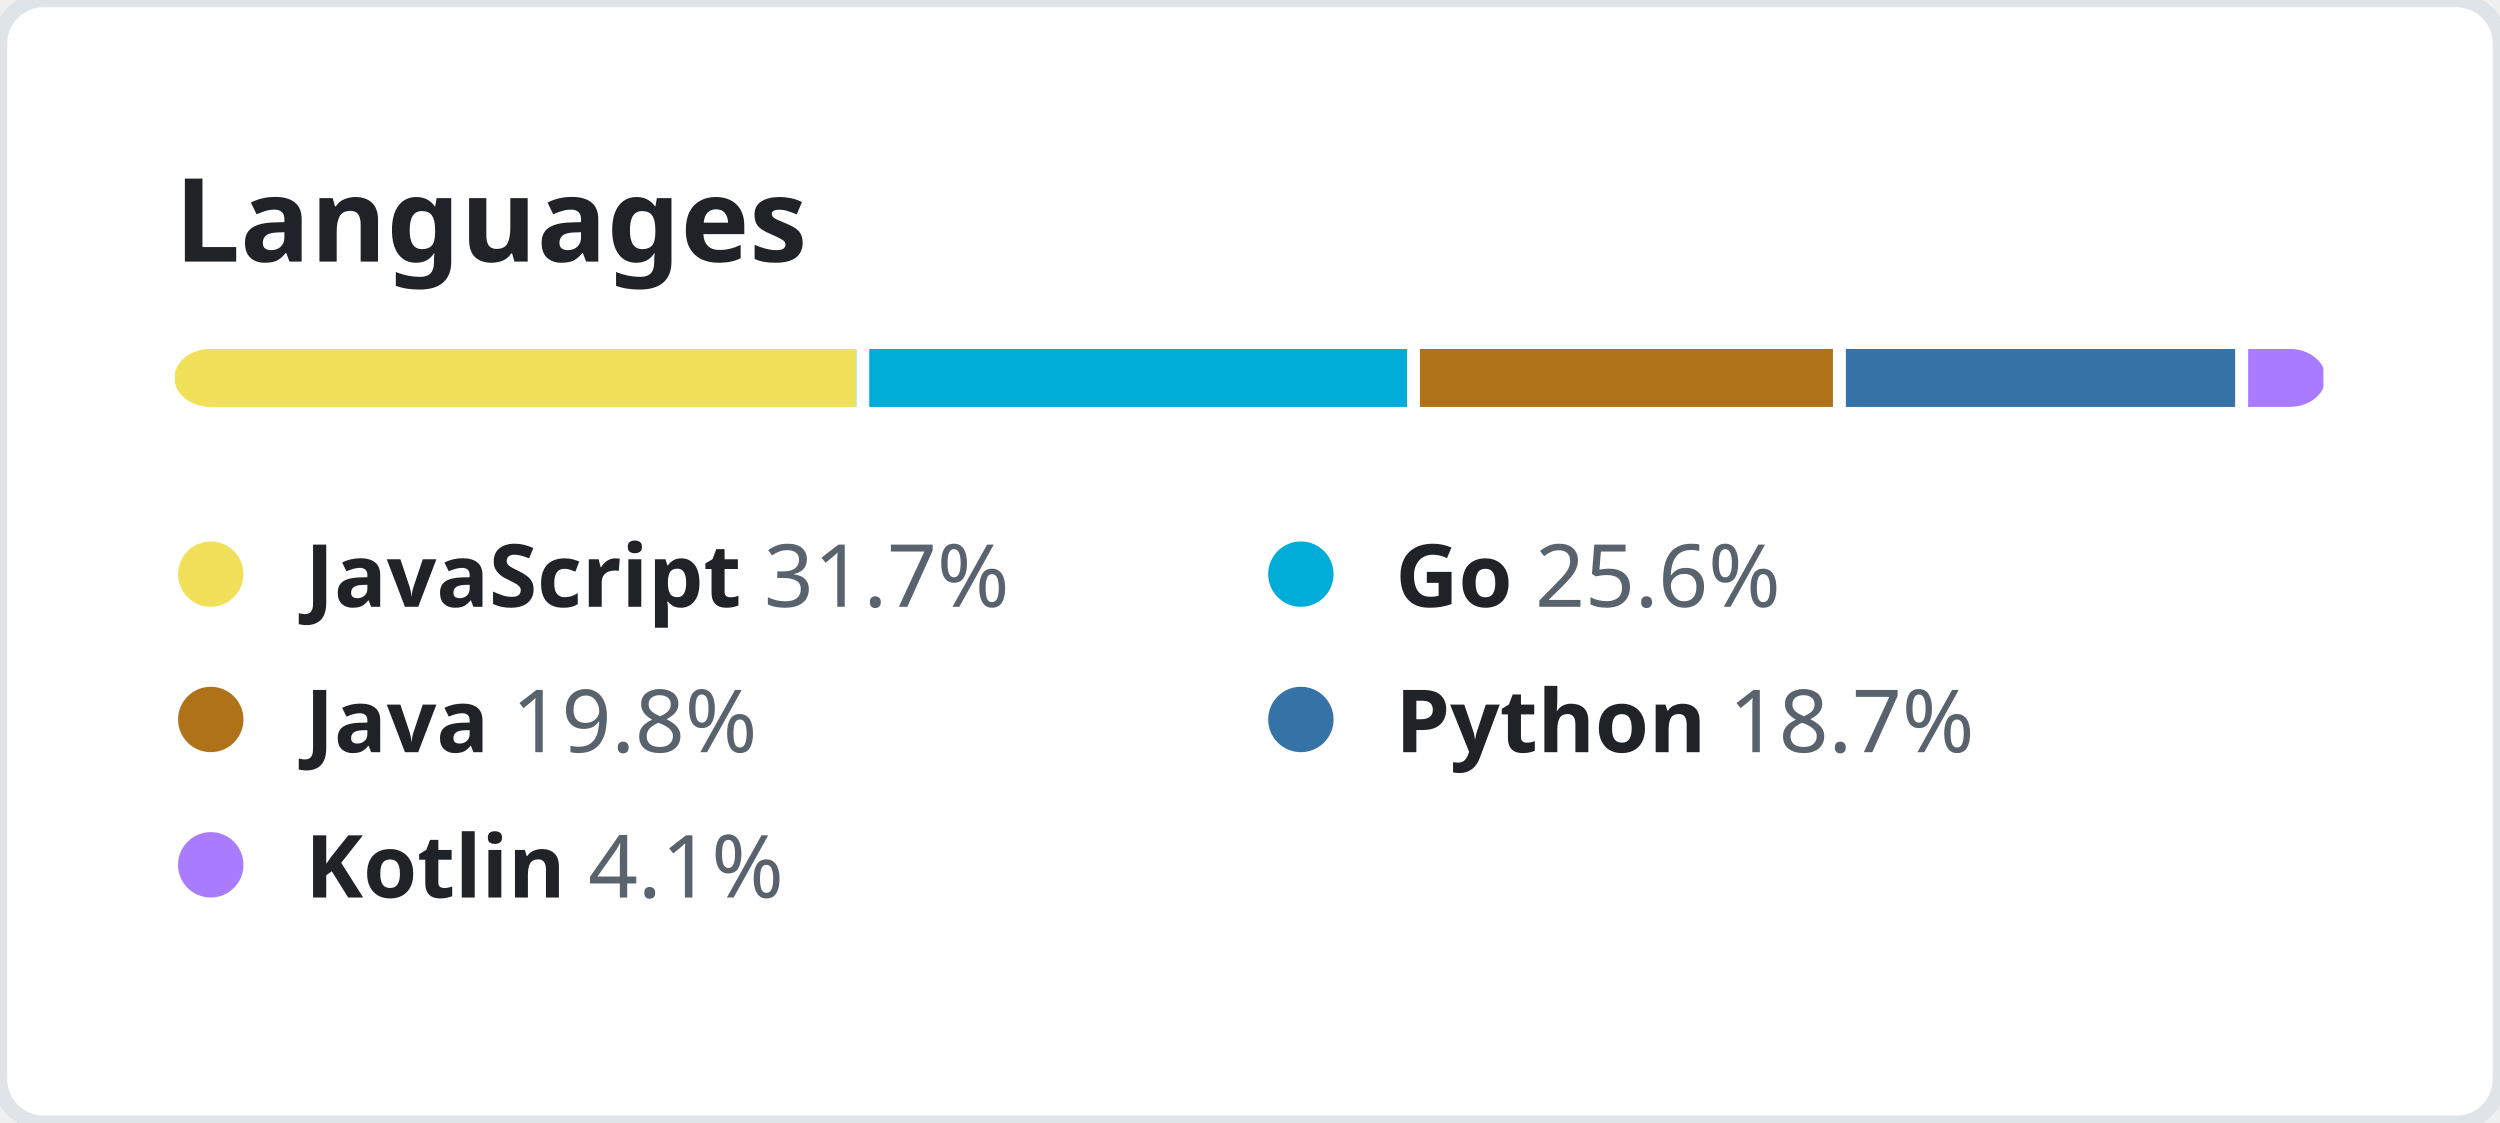
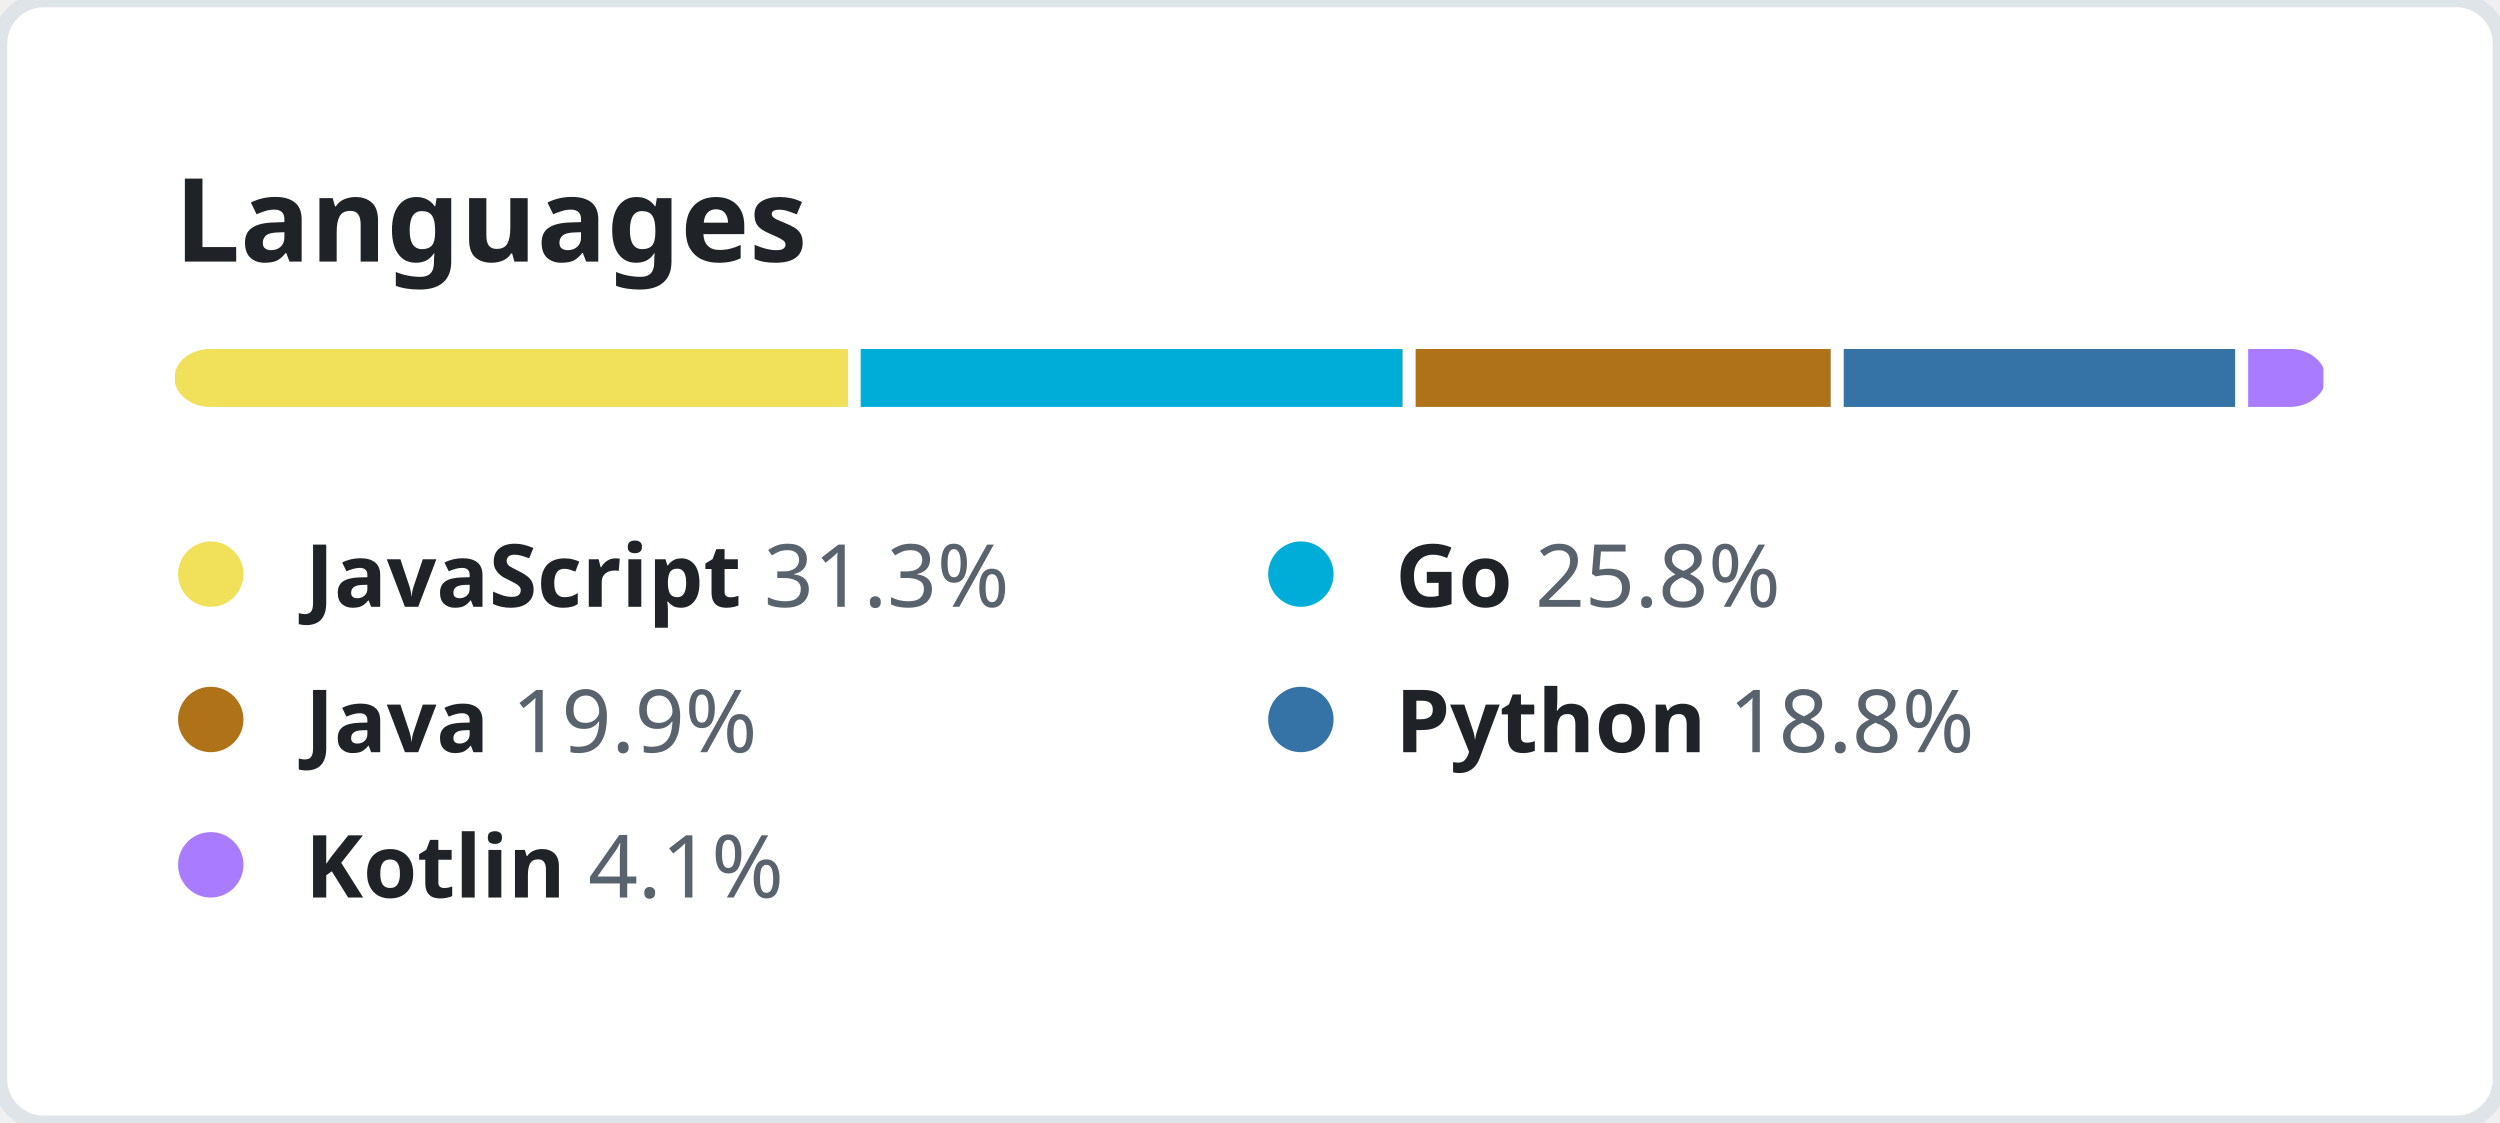
<svg xmlns="http://www.w3.org/2000/svg" width="344" height="154.5" viewBox="0 0 344 154.5" fill="none">
  <style>
    .header {
      font: 600 16px "Segoe UI", "Noto Sans", Helvetica, Arial, sans-serif;
      fill: #1F2328;
    }

    .lang-name {
      font-family: "Segoe UI", "Noto Sans", Helvetica, Arial, sans-serif;
      font-size: 12px;
    }

    .lang-name-bold {
      font-weight: 600;
      fill: #1F2328;
    }

    .lang-percent {
      font-weight: 400;
      fill: #59636E;
    }
  </style>
  <rect height="100%" width="100%" fill="#FFFFFF" rx="6" ry="6" stroke="#DFE4E9" stroke-width="2" />
  <g transform="translate(24, 0)">
    <g transform="translate(0, 36)">
      <text class="header">Languages</text>
    </g>
    <g transform="translate(0, 48)">
      <svg height="8" width="296">
        <mask id="rect-mask">
          <rect x="0" y="0" width="100%" height="100%" fill="white" rx="5" />
        </mask>
        <circle id="legend-dot" cx="5" cy="6" r="4.5" />
-         <rect mask="url(#rect-mask)" x="0%" y="0" width="31.7%" height="100%" fill="#f1e05a" />
-         <rect mask="url(#rect-mask)" x="31.7%" y="0" width="25.6%" height="100%" fill="#00ADD8" />
-         <rect x="31.7%" y="0" width="0.6%" height="100%" fill="#FFFFFF" />
-         <rect mask="url(#rect-mask)" x="57.3%" y="0" width="19.8%" height="100%" fill="#b07219" />
-         <rect x="57.3%" y="0" width="0.6%" height="100%" fill="#FFFFFF" />
-         <rect mask="url(#rect-mask)" x="77.1%" y="0" width="18.7%" height="100%" fill="#3572A5" />
-         <rect x="77.1%" y="0" width="0.6%" height="100%" fill="#FFFFFF" />
+         <rect mask="url(#rect-mask)" x="0%" y="0" width="31.3%" height="100%" fill="#f1e05a" />
+         <rect mask="url(#rect-mask)" x="31.3%" y="0" width="25.8%" height="100%" fill="#00ADD8" />
+         <rect x="31.3%" y="0" width="0.6%" height="100%" fill="#FFFFFF" />
+         <rect mask="url(#rect-mask)" x="57.1%" y="0" width="19.9%" height="100%" fill="#b07219" />
+         <rect x="57.1%" y="0" width="0.6%" height="100%" fill="#FFFFFF" />
+         <rect mask="url(#rect-mask)" x="77%" y="0" width="18.8%" height="100%" fill="#3572A5" />
+         <rect x="77%" y="0" width="0.6%" height="100%" fill="#FFFFFF" />
        <rect mask="url(#rect-mask)" x="95.8%" y="0" width="4.1%" height="100%" fill="#A97BFF" />
        <rect x="95.8%" y="0" width="0.6%" height="100%" fill="#FFFFFF" />
      </svg>
      <g transform="translate(0, 25)">
        <circle cx="5" cy="6" r="4.5" fill="#f1e05a" />
        <text x="18" y="10.5" class="lang-name">
          <tspan class="lang-name-bold">JavaScript</tspan>
-           <tspan class="lang-percent">31.7%</tspan>
+           <tspan class="lang-percent">31.3%</tspan>
        </text>
      </g>
      <g transform="translate(150, 25)">
        <circle cx="5" cy="6" r="4.5" fill="#00ADD8" />
        <text x="18" y="10.5" class="lang-name">
          <tspan class="lang-name-bold">Go</tspan>
-           <tspan class="lang-percent">25.6%</tspan>
+           <tspan class="lang-percent">25.8%</tspan>
        </text>
      </g>
      <g transform="translate(0, 45)">
        <circle cx="5" cy="6" r="4.5" fill="#b07219" />
        <text x="18" y="10.5" class="lang-name">
          <tspan class="lang-name-bold">Java</tspan>
-           <tspan class="lang-percent">19.8%</tspan>
+           <tspan class="lang-percent">19.9%</tspan>
        </text>
      </g>
      <g transform="translate(150, 45)">
        <circle cx="5" cy="6" r="4.5" fill="#3572A5" />
        <text x="18" y="10.5" class="lang-name">
          <tspan class="lang-name-bold">Python</tspan>
-           <tspan class="lang-percent">18.7%</tspan>
+           <tspan class="lang-percent">18.8%</tspan>
        </text>
      </g>
      <g transform="translate(0, 65)">
        <circle cx="5" cy="6" r="4.5" fill="#A97BFF" />
        <text x="18" y="10.5" class="lang-name">
          <tspan class="lang-name-bold">Kotlin</tspan>
          <tspan class="lang-percent">4.1%</tspan>
        </text>
      </g>
    </g>
  </g>
</svg>
